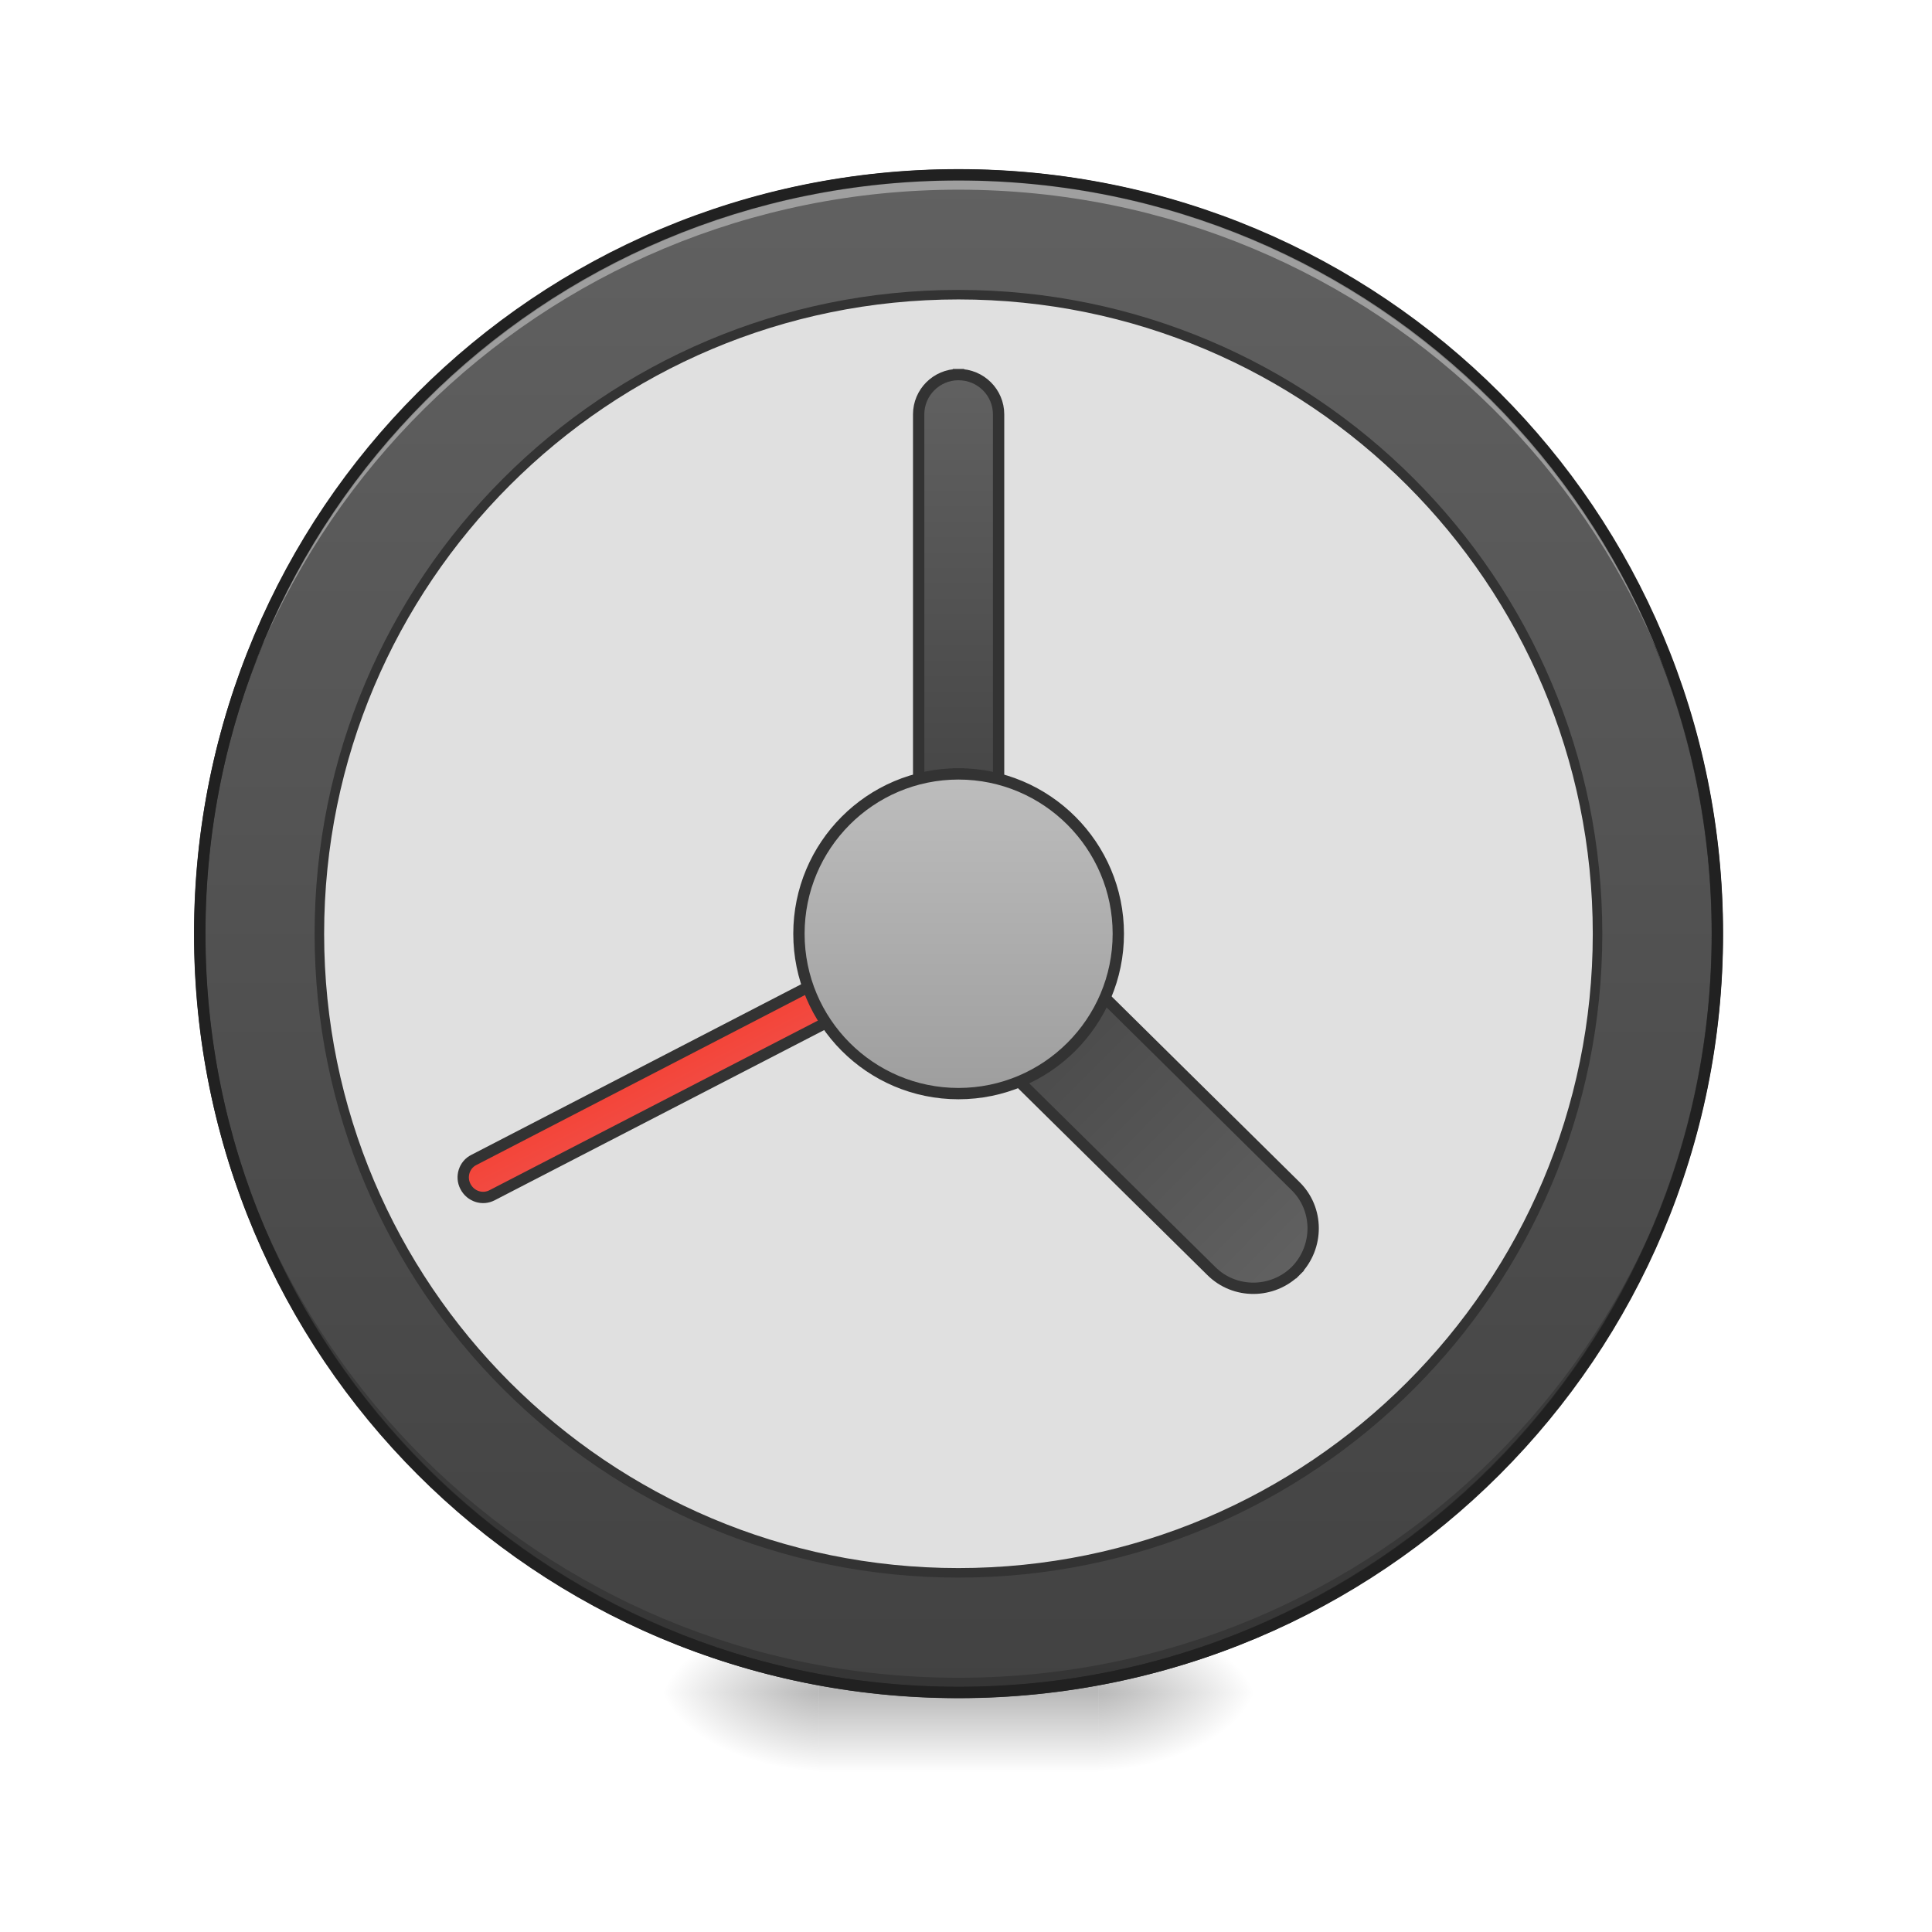
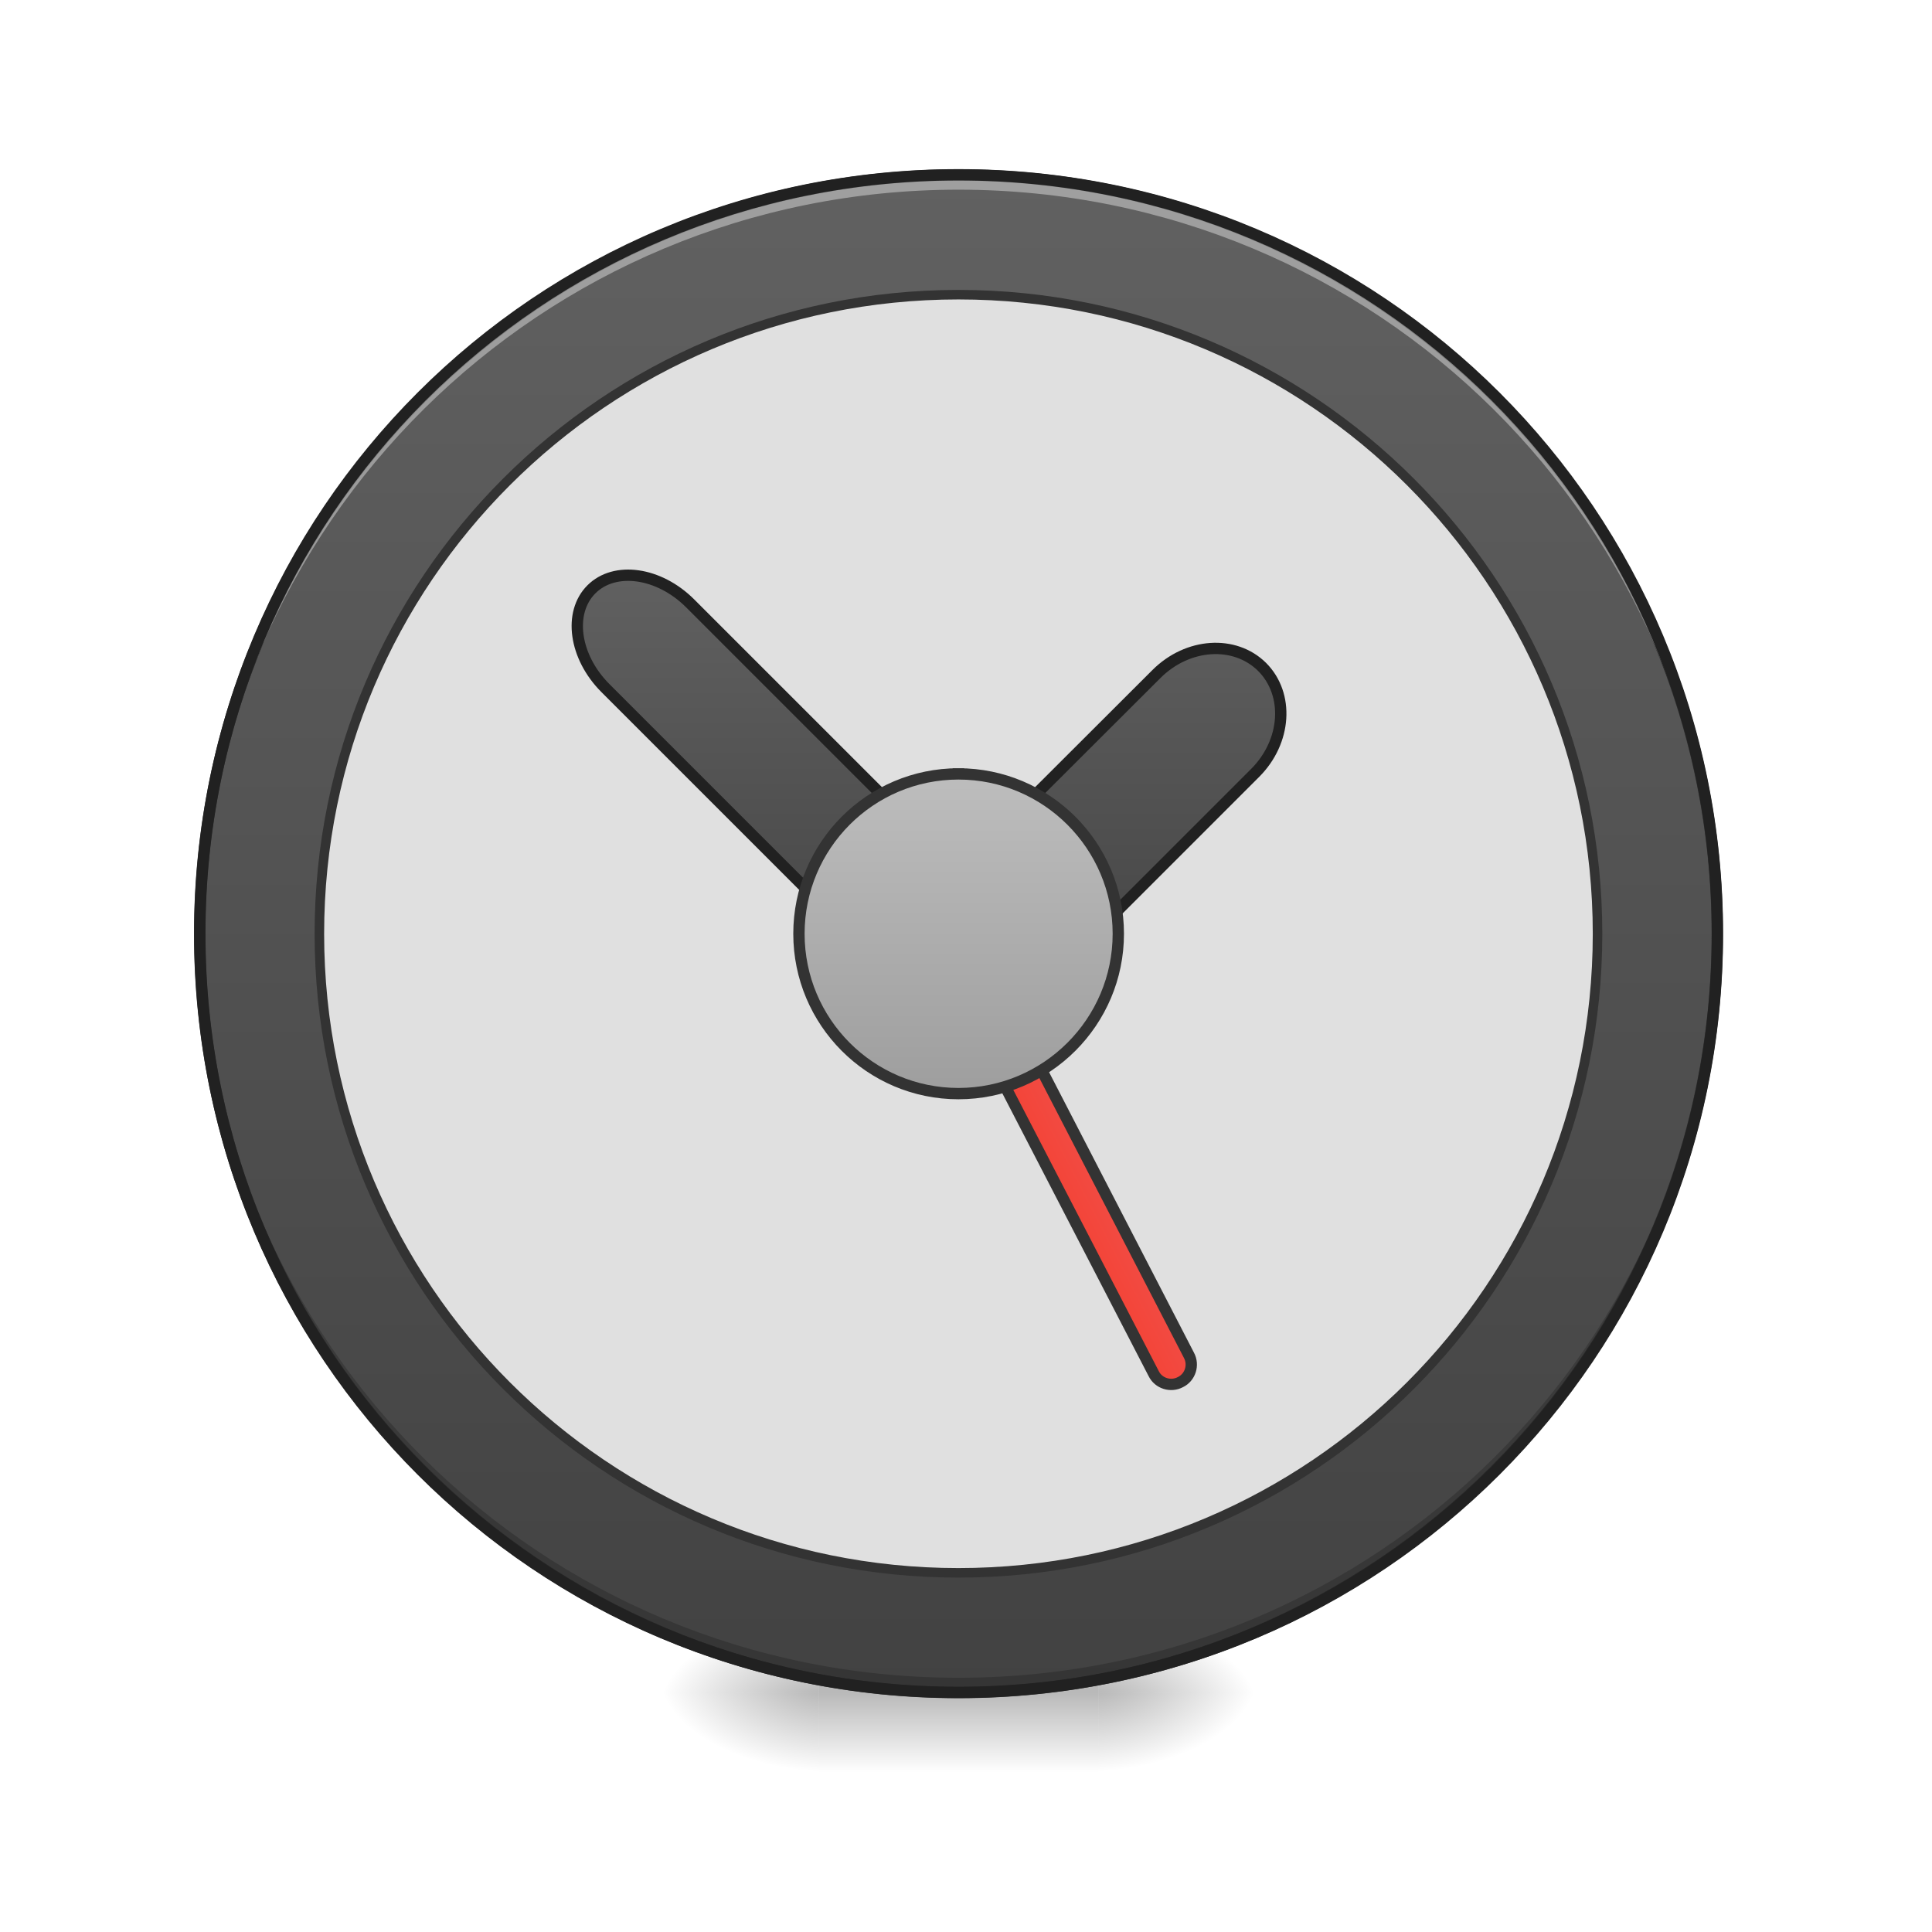
<svg xmlns="http://www.w3.org/2000/svg" width="22pt" height="22pt" viewBox="0 0 22 22" version="1.1">
  <defs>
    <radialGradient id="radial0" gradientUnits="userSpaceOnUse" cx="450.909" cy="189.579" fx="450.909" fy="189.579" r="21.167" gradientTransform="matrix(0.000000119742,-0.0537161,-0.0966889,-0.0000000698078,30.60967,43.72179)">
      <stop offset="0" style="stop-color:rgb(0%,0%,0%);stop-opacity:0.314;" />
      <stop offset="0.222" style="stop-color:rgb(0%,0%,0%);stop-opacity:0.275;" />
      <stop offset="1" style="stop-color:rgb(0%,0%,0%);stop-opacity:0;" />
    </radialGradient>
    <radialGradient id="radial1" gradientUnits="userSpaceOnUse" cx="450.909" cy="189.579" fx="450.909" fy="189.579" r="21.167" gradientTransform="matrix(-0.000000119742,0.0537161,0.0966889,0.0000000698078,-8.779457,-5.175144)">
      <stop offset="0" style="stop-color:rgb(0%,0%,0%);stop-opacity:0.314;" />
      <stop offset="0.222" style="stop-color:rgb(0%,0%,0%);stop-opacity:0.275;" />
      <stop offset="1" style="stop-color:rgb(0%,0%,0%);stop-opacity:0;" />
    </radialGradient>
    <radialGradient id="radial2" gradientUnits="userSpaceOnUse" cx="450.909" cy="189.579" fx="450.909" fy="189.579" r="21.167" gradientTransform="matrix(-0.000000119742,-0.0537161,0.0966889,-0.0000000698078,-8.779457,43.72179)">
      <stop offset="0" style="stop-color:rgb(0%,0%,0%);stop-opacity:0.314;" />
      <stop offset="0.222" style="stop-color:rgb(0%,0%,0%);stop-opacity:0.275;" />
      <stop offset="1" style="stop-color:rgb(0%,0%,0%);stop-opacity:0;" />
    </radialGradient>
    <radialGradient id="radial3" gradientUnits="userSpaceOnUse" cx="450.909" cy="189.579" fx="450.909" fy="189.579" r="21.167" gradientTransform="matrix(0.000000119742,0.0537161,-0.0966889,0.0000000698078,30.60967,-5.175144)">
      <stop offset="0" style="stop-color:rgb(0%,0%,0%);stop-opacity:0.314;" />
      <stop offset="0.222" style="stop-color:rgb(0%,0%,0%);stop-opacity:0.275;" />
      <stop offset="1" style="stop-color:rgb(0%,0%,0%);stop-opacity:0;" />
    </radialGradient>
    <linearGradient id="linear0" gradientUnits="userSpaceOnUse" x1="255.323" y1="233.5" x2="255.323" y2="254.667" gradientTransform="matrix(0.00918504,0,0,0.0429729,8.569953,9.239164)">
      <stop offset="0" style="stop-color:rgb(0%,0%,0%);stop-opacity:0.275;" />
      <stop offset="1" style="stop-color:rgb(0%,0%,0%);stop-opacity:0;" />
    </linearGradient>
    <linearGradient id="linear1" gradientUnits="userSpaceOnUse" x1="254" y1="-168.667" x2="254" y2="233.5">
      <stop offset="0" style="stop-color:rgb(38.039%,38.039%,38.039%);stop-opacity:1;" />
      <stop offset="1" style="stop-color:rgb(25.882%,25.882%,25.882%);stop-opacity:1;" />
    </linearGradient>
-     <linearGradient id="linear2" gradientUnits="userSpaceOnUse" x1="254" y1="-94.583" x2="254" y2="32.417" gradientTransform="matrix(1,0,0,1,-0.0000101725,-21.16666)">
+     <linearGradient id="linear2" gradientUnits="userSpaceOnUse" x1="241.917" y1="111.792" x2="266.083" y2="111.792" gradientTransform="matrix(1,0,0,1,-40.30527,86.84806)">
+       <stop offset="0" style="stop-color:rgb(95.686%,26.275%,21.176%);stop-opacity:1;" />
+       <stop offset="1" style="stop-color:rgb(93.725%,32.549%,31.373%);stop-opacity:1;" />
+     </linearGradient>
+     <linearGradient id="linear3" gradientUnits="userSpaceOnUse" x1="327.496" y1="-56.955" x2="239.565" y2="30.977" gradientTransform="matrix(0.707107,-0.707107,0.707107,0.707107,55.2148,206.3688)">
      <stop offset="0" style="stop-color:rgb(38.039%,38.039%,38.039%);stop-opacity:1;" />
      <stop offset="1" style="stop-color:rgb(25.882%,25.882%,25.882%);stop-opacity:1;" />
    </linearGradient>
-     <linearGradient id="linear3" gradientUnits="userSpaceOnUse" x1="241.917" y1="111.792" x2="266.083" y2="111.792" gradientTransform="matrix(1,0,0,1,-103.7343,-255.0751)">
-       <stop offset="0" style="stop-color:rgb(95.686%,26.275%,21.176%);stop-opacity:1;" />
-       <stop offset="1" style="stop-color:rgb(93.725%,32.549%,31.373%);stop-opacity:1;" />
-     </linearGradient>
-     <linearGradient id="linear4" gradientUnits="userSpaceOnUse" x1="254" y1="-94.583" x2="254" y2="32.417" gradientTransform="matrix(1,0,0,1,-408.718,-235.233)">
-       <stop offset="0" style="stop-color:rgb(38.039%,38.039%,38.039%);stop-opacity:1;" />
-       <stop offset="1" style="stop-color:rgb(25.882%,25.882%,25.882%);stop-opacity:1;" />
-     </linearGradient>
-     <linearGradient id="linear5" gradientUnits="userSpaceOnUse" x1="243.417" y1="74.75" x2="243.417" y2="-9.917">
+     <linearGradient id="linear4" gradientUnits="userSpaceOnUse" x1="243.417" y1="74.75" x2="243.417" y2="-9.917">
      <stop offset="0" style="stop-color:rgb(61.961%,61.961%,61.961%);stop-opacity:1;" />
      <stop offset="1" style="stop-color:rgb(74.118%,74.118%,74.118%);stop-opacity:1;" />
    </linearGradient>
  </defs>
  <g id="surface1">
    <path style=" stroke:none;fill-rule:nonzero;fill:url(#radial0);" d="M 12.508 19.273 L 14.324 19.273 L 14.324 18.363 L 12.508 18.363 Z M 12.508 19.273 " />
    <path style=" stroke:none;fill-rule:nonzero;fill:url(#radial1);" d="M 9.324 19.273 L 7.504 19.273 L 7.504 20.184 L 9.324 20.184 Z M 9.324 19.273 " />
    <path style=" stroke:none;fill-rule:nonzero;fill:url(#radial2);" d="M 9.324 19.273 L 7.504 19.273 L 7.504 18.363 L 9.324 18.363 Z M 9.324 19.273 " />
    <path style=" stroke:none;fill-rule:nonzero;fill:url(#radial3);" d="M 12.508 19.273 L 14.324 19.273 L 14.324 20.184 L 12.508 20.184 Z M 12.508 19.273 " />
    <path style=" stroke:none;fill-rule:nonzero;fill:url(#linear0);" d="M 9.324 19.047 L 12.508 19.047 L 12.508 20.184 L 9.324 20.184 Z M 9.324 19.047 " />
    <path style="fill-rule:nonzero;fill:url(#linear1);stroke-width:3;stroke-linecap:round;stroke-linejoin:miter;stroke:rgb(20%,20%,20%);stroke-opacity:1;stroke-miterlimit:4;" d="M 253.976 -168.641 C 365.056 -168.641 455.047 -78.649 455.047 32.431 C 455.047 143.511 365.056 233.503 253.976 233.503 C 142.986 233.503 52.904 143.511 52.904 32.431 C 52.904 -78.649 142.986 -168.641 253.976 -168.641 Z M 253.976 -168.641 " transform="matrix(0.0429729,0,0,0.0429729,0,9.239163)" />
    <path style=" stroke:none;fill-rule:nonzero;fill:rgb(0%,0%,0%);fill-opacity:0.196;" d="M 10.914 19.273 C 6.129 19.273 2.273 15.418 2.273 10.633 C 2.273 10.605 2.273 10.574 2.273 10.547 C 2.32 15.297 6.156 19.105 10.914 19.105 C 15.676 19.105 19.512 15.297 19.555 10.547 C 19.555 10.574 19.555 10.605 19.555 10.633 C 19.555 15.418 15.703 19.273 10.914 19.273 Z M 10.914 19.273 " />
    <path style=" stroke:none;fill-rule:nonzero;fill:rgb(100%,100%,100%);fill-opacity:0.392;" d="M 10.914 1.992 C 6.129 1.992 2.273 5.844 2.273 10.633 C 2.273 10.66 2.273 10.688 2.273 10.719 C 2.32 5.969 6.156 2.16 10.914 2.16 C 15.676 2.16 19.512 5.969 19.555 10.719 C 19.555 10.688 19.555 10.66 19.555 10.633 C 19.555 5.844 15.703 1.992 10.914 1.992 Z M 10.914 1.992 " />
    <path style=" stroke:none;fill-rule:nonzero;fill:rgb(12.941%,12.941%,12.941%);fill-opacity:1;" d="M 10.914 1.926 C 6.094 1.926 2.211 5.809 2.211 10.633 C 2.211 15.453 6.094 19.336 10.914 19.336 C 15.738 19.336 19.621 15.453 19.621 10.633 C 19.621 5.809 15.738 1.926 10.914 1.926 Z M 10.914 2.055 C 15.668 2.055 19.492 5.879 19.492 10.633 C 19.492 15.383 15.668 19.207 10.914 19.207 C 6.164 19.207 2.34 15.383 2.34 10.633 C 2.34 5.879 6.164 2.055 10.914 2.055 Z M 10.914 2.055 " />
    <path style="fill-rule:nonzero;fill:rgb(87.843%,87.843%,87.843%);fill-opacity:1;stroke-width:2.526;stroke-linecap:round;stroke-linejoin:miter;stroke:rgb(20%,20%,20%);stroke-opacity:1;stroke-miterlimit:4;" d="M 253.976 -136.917 C 347.512 -136.917 423.323 -61.106 423.323 32.431 C 423.323 125.967 347.512 201.778 253.976 201.778 C 160.439 201.778 84.628 125.967 84.628 32.431 C 84.628 -61.106 160.439 -136.917 253.976 -136.917 Z M 253.976 -136.917 " transform="matrix(0.0429729,0,0,0.0429729,0,9.239163)" />
-     <path style="fill-rule:nonzero;fill:url(#linear2);stroke-width:3;stroke-linecap:square;stroke-linejoin:bevel;stroke:rgb(20%,20%,20%);stroke-opacity:1;stroke-miterlimit:4;" d="M 253.976 -115.737 C 259.884 -115.737 264.611 -111.01 264.611 -105.192 L 264.611 11.251 C 264.611 17.069 259.884 21.796 253.976 21.796 C 248.158 21.796 243.431 17.069 243.431 11.251 L 243.431 -105.192 C 243.431 -111.01 248.158 -115.737 253.976 -115.737 Z M 253.976 -115.737 " transform="matrix(0.0429729,0,0,0.0429729,0,9.239163)" />
-     <path style="fill-rule:nonzero;fill:url(#linear3);stroke-width:3;stroke-linecap:square;stroke-linejoin:bevel;stroke:rgb(20%,20%,20%);stroke-opacity:1;stroke-miterlimit:4;" d="M 144.95 -222.638 C 147.918 -222.639 150.285 -220.289 150.286 -217.321 L 150.241 -69.173 C 150.284 -66.286 147.935 -63.919 144.967 -63.918 C 142.08 -63.876 139.632 -66.267 139.712 -69.193 L 139.676 -217.383 C 139.633 -220.27 142.105 -222.676 144.95 -222.638 Z M 144.95 -222.638 " transform="matrix(0.0197341,0.0381737,-0.0381737,0.0197341,0,9.239163)" />
-     <path style="fill-rule:nonzero;fill:url(#linear4);stroke-width:3;stroke-linecap:square;stroke-linejoin:bevel;stroke:rgb(20%,20%,20%);stroke-opacity:1;stroke-miterlimit:4;" d="M -154.719 -329.864 C -145.978 -329.809 -138.824 -322.694 -138.878 -313.952 L -138.835 -208.087 C -138.89 -199.345 -145.941 -192.255 -154.747 -192.246 C -163.489 -192.172 -170.579 -199.351 -170.588 -208.157 L -170.567 -313.958 C -170.641 -322.7 -163.462 -329.79 -154.719 -329.864 Z M -154.719 -329.864 " transform="matrix(-0.0301953,0.0305763,-0.0305763,-0.0301953,0,9.239163)" />
-     <path style="fill-rule:nonzero;fill:url(#linear5);stroke-width:3;stroke-linecap:square;stroke-linejoin:bevel;stroke:rgb(20%,20%,20%);stroke-opacity:1;stroke-miterlimit:4;" d="M 253.976 -9.929 C 277.337 -9.929 296.335 9.07 296.335 32.431 C 296.335 55.792 277.337 74.791 253.976 74.791 C 230.614 74.791 211.707 55.792 211.707 32.431 C 211.707 9.07 230.614 -9.929 253.976 -9.929 Z M 253.976 -9.929 " transform="matrix(0.0429729,0,0,0.0429729,0,9.239163)" />
+     <path style="fill-rule:nonzero;fill:url(#linear2);stroke-width:3;stroke-linecap:square;stroke-linejoin:bevel;stroke:rgb(20%,20%,20%);stroke-opacity:1;stroke-miterlimit:4;" d="M 208.389 119.267 C 211.356 119.267 213.723 121.616 213.724 124.584 L 213.68 272.732 C 213.722 275.619 211.331 278.067 208.405 277.987 C 205.518 278.029 203.07 275.638 203.15 272.712 L 203.114 124.522 C 203.071 121.635 205.501 119.31 208.389 119.267 Z M 208.389 119.267 " transform="matrix(0.0381737,-0.0197341,0.0197341,0.0381737,0,9.239163)" />
+     <path style="fill-rule:nonzero;fill:url(#linear3);stroke-width:3;stroke-linecap:round;stroke-linejoin:round;stroke:rgb(12.941%,12.941%,12.941%);stroke-opacity:1;stroke-miterlimit:4;" d="M 156.712 -58.833 C 150.531 -52.652 152.167 -40.926 160.439 -32.654 L 242.795 49.702 C 243.159 50.066 243.522 50.338 243.886 50.702 C 244.068 50.975 244.34 51.247 244.613 51.52 C 246.886 53.793 249.613 55.247 252.521 55.974 C 258.703 58.156 264.975 57.429 268.974 53.429 C 269.52 52.884 269.974 52.338 270.338 51.702 C 271.156 51.156 271.974 50.429 272.701 49.702 L 332.605 -10.201 C 340.877 -18.473 341.695 -31.018 334.423 -38.29 C 327.151 -45.471 314.697 -44.653 306.425 -36.381 L 253.976 15.978 L 182.892 -55.106 C 174.62 -63.378 162.894 -65.014 156.712 -58.833 Z M 156.712 -58.833 " transform="matrix(0.0429729,0,0,0.0429729,0,9.239163)" />
+     <path style="fill-rule:nonzero;fill:url(#linear4);stroke-width:3;stroke-linecap:square;stroke-linejoin:bevel;stroke:rgb(20%,20%,20%);stroke-opacity:1;stroke-miterlimit:4;" d="M 253.976 -9.929 C 277.337 -9.929 296.335 9.07 296.335 32.431 C 296.335 55.792 277.337 74.791 253.976 74.791 C 230.614 74.791 211.707 55.792 211.707 32.431 C 211.707 9.07 230.614 -9.929 253.976 -9.929 Z M 253.976 -9.929 " transform="matrix(0.0429729,0,0,0.0429729,0,9.239163)" />
  </g>
</svg>
